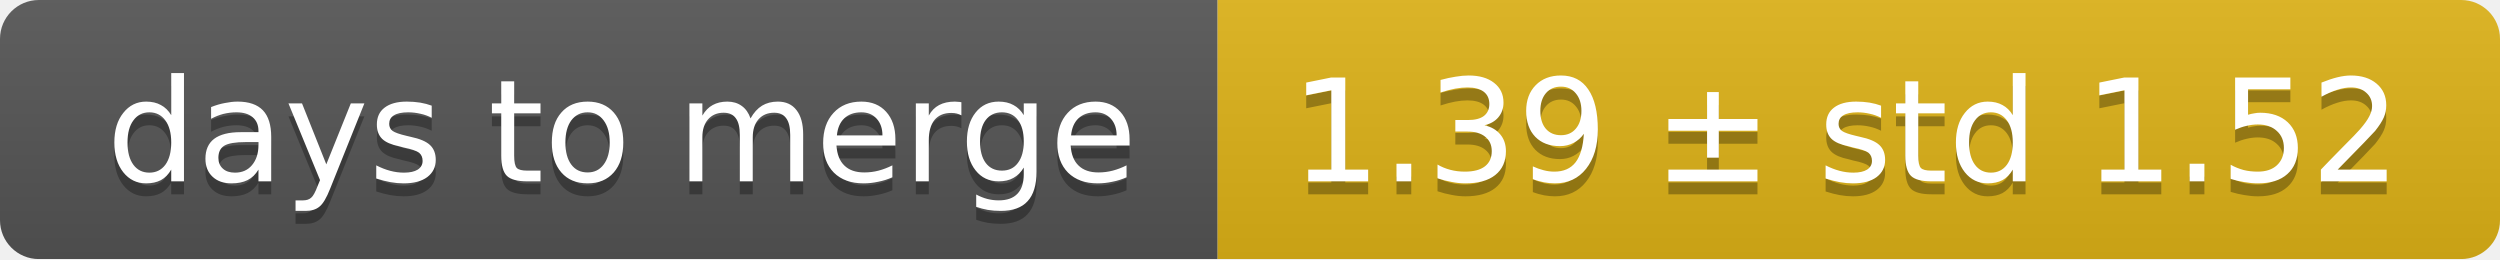
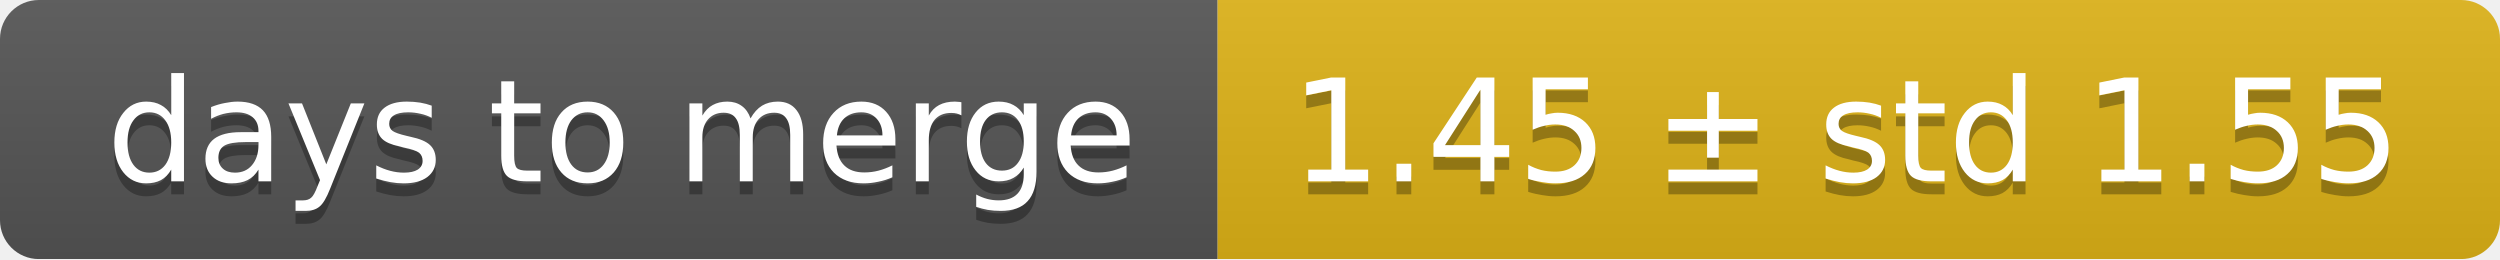
<svg xmlns="http://www.w3.org/2000/svg" width="193" height="20">
  <linearGradient id="smooth" x2="0" y2="100%">
    <stop offset="0" stop-color="#bbb" stop-opacity=".1" />
    <stop offset="1" stop-opacity=".1" />
  </linearGradient>
  <mask id="round">
    <rect width="193" height="20" rx="3" fill="#fff" />
  </mask>
  <g mask="url(#round)">
    <rect width="94" height="20" fill="#555" />
    <rect x="94" width="99" height="20" fill="#dfb317" />
    <rect width="193" height="20" fill="url(#smooth)" />
  </g>
  <g fill="#fff" text-anchor="middle" font-family="DejaVu Sans,Verdana,Geneva,sans-serif" font-size="11">
    <text x="48" y="15" fill="#010101" fill-opacity=".3">days to merge</text>
    <text x="48" y="14">days to merge</text>
-     <text x="142.5" y="15" fill="#010101" fill-opacity=".3">1.39 ± std 1.52</text>
-     <text x="142.5" y="14">1.39 ± std 1.52</text>
+     <text x="142.5" y="15" fill="#010101" fill-opacity=".3">1.45 ± std 1.55</text>
+     <text x="142.5" y="14">1.45 ± std 1.55</text>
  </g>
</svg>
